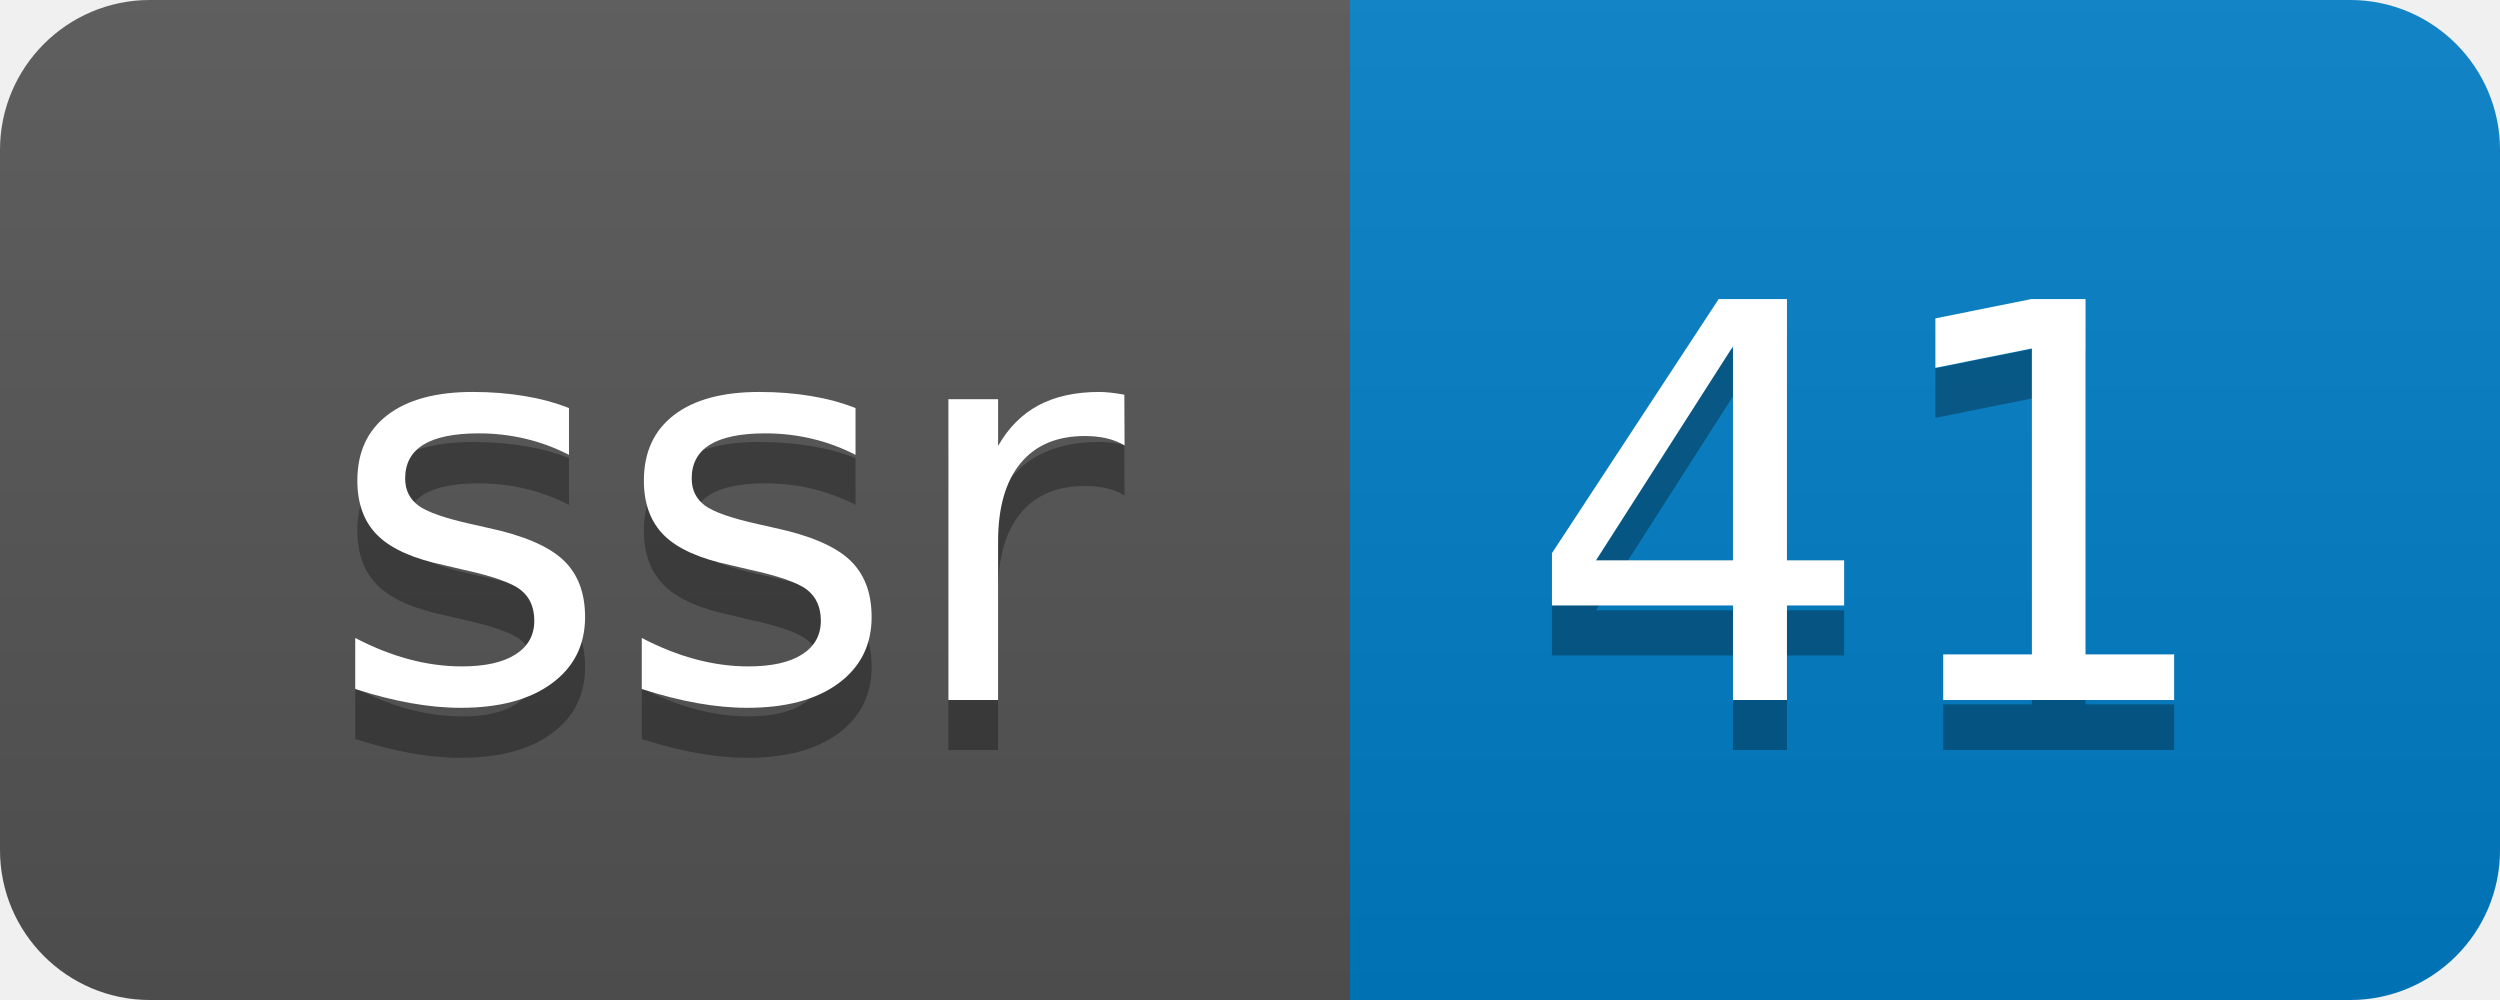
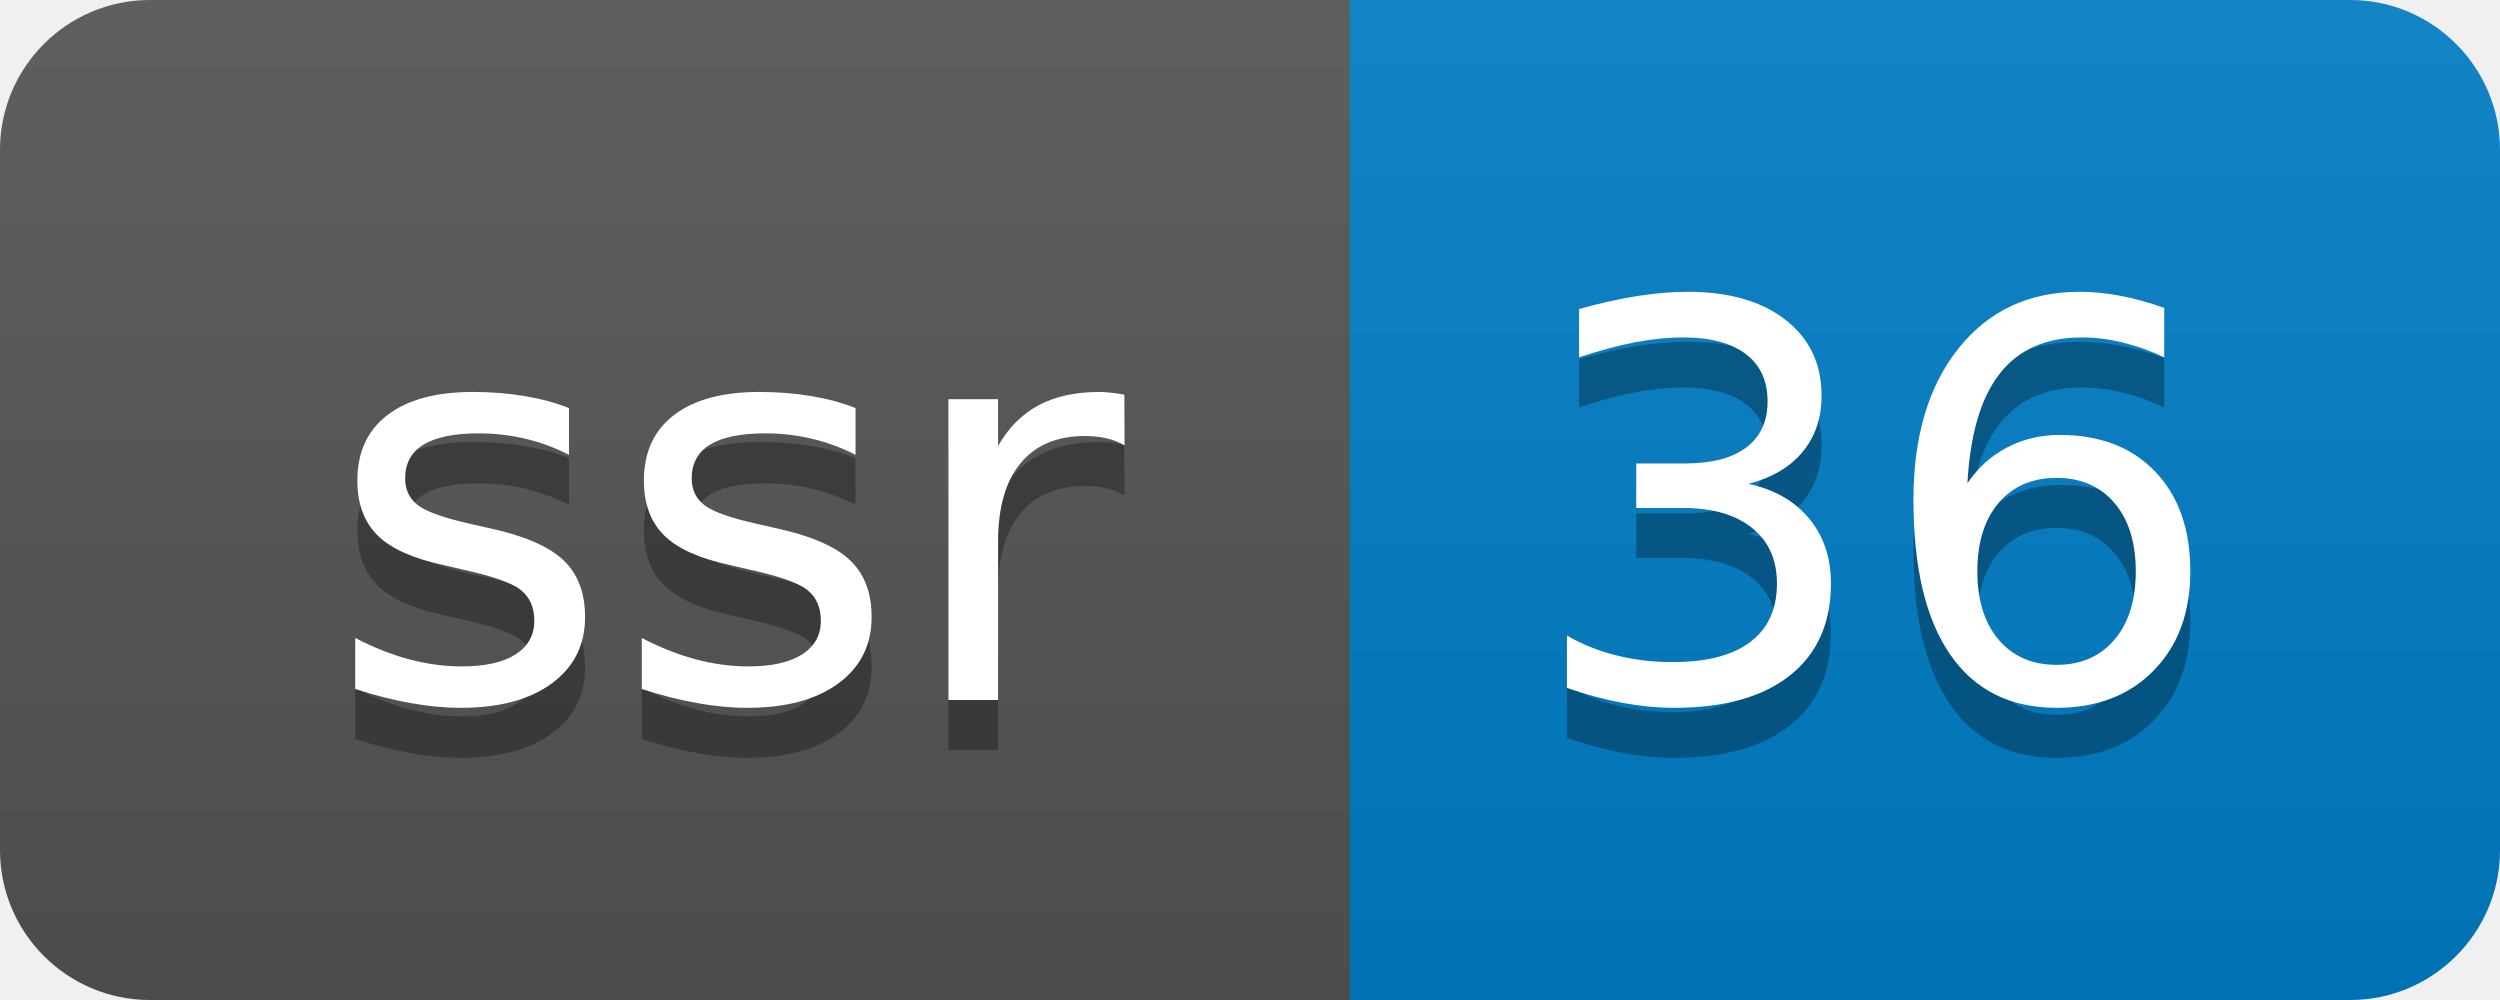
- <svg xmlns="http://www.w3.org/2000/svg" width="50" height="20" role="img" aria-label="ssr: 41">
+ <svg xmlns="http://www.w3.org/2000/svg" width="50" height="20" role="img" aria-label="ssr: 36">
  <linearGradient id="s" x2="0" y2="100%">
    <stop offset="0" stop-color="#bbb" stop-opacity=".1" />
    <stop offset="1" stop-opacity=".1" />
  </linearGradient>
  <clipPath id="r">
    <rect width="50" height="20" rx="3" fill="#fff" />
  </clipPath>
  <g clip-path="url(#r)">
    <rect width="27" height="20" fill="#555" />
    <rect x="27" width="23" height="20" fill="#007ec6" />
    <rect width="50" height="20" fill="url(#s)" />
  </g>
  <g fill="#fff" text-anchor="middle" font-family="Verdana,Geneva,DejaVu Sans,sans-serif" text-rendering="geometricPrecision" font-size="110">
    <text aria-hidden="true" x="145" y="150" fill="#010101" fill-opacity=".3" transform="scale(.1)" textLength="170">ssr</text>
    <text x="145" y="140" transform="scale(.1)" fill="#fff" textLength="170">ssr</text>
-     <text aria-hidden="true" x="375" y="150" fill="#010101" fill-opacity=".3" transform="scale(.1)" textLength="130">41</text>
-     <text x="375" y="140" transform="scale(.1)" fill="#fff" textLength="130">41</text>
+     <text aria-hidden="true" x="375" y="150" fill="#010101" fill-opacity=".3" transform="scale(.1)" textLength="130">36</text>
+     <text x="375" y="140" transform="scale(.1)" fill="#fff" textLength="130">36</text>
  </g>
</svg>
